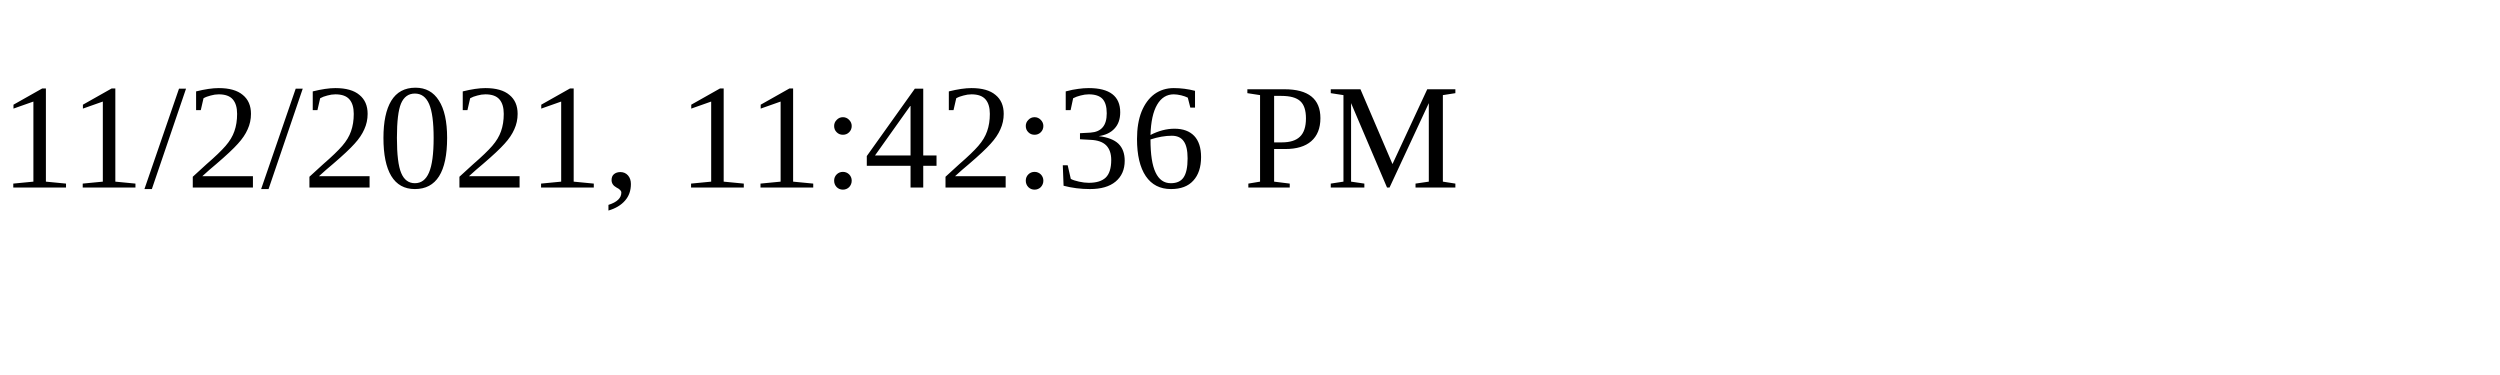
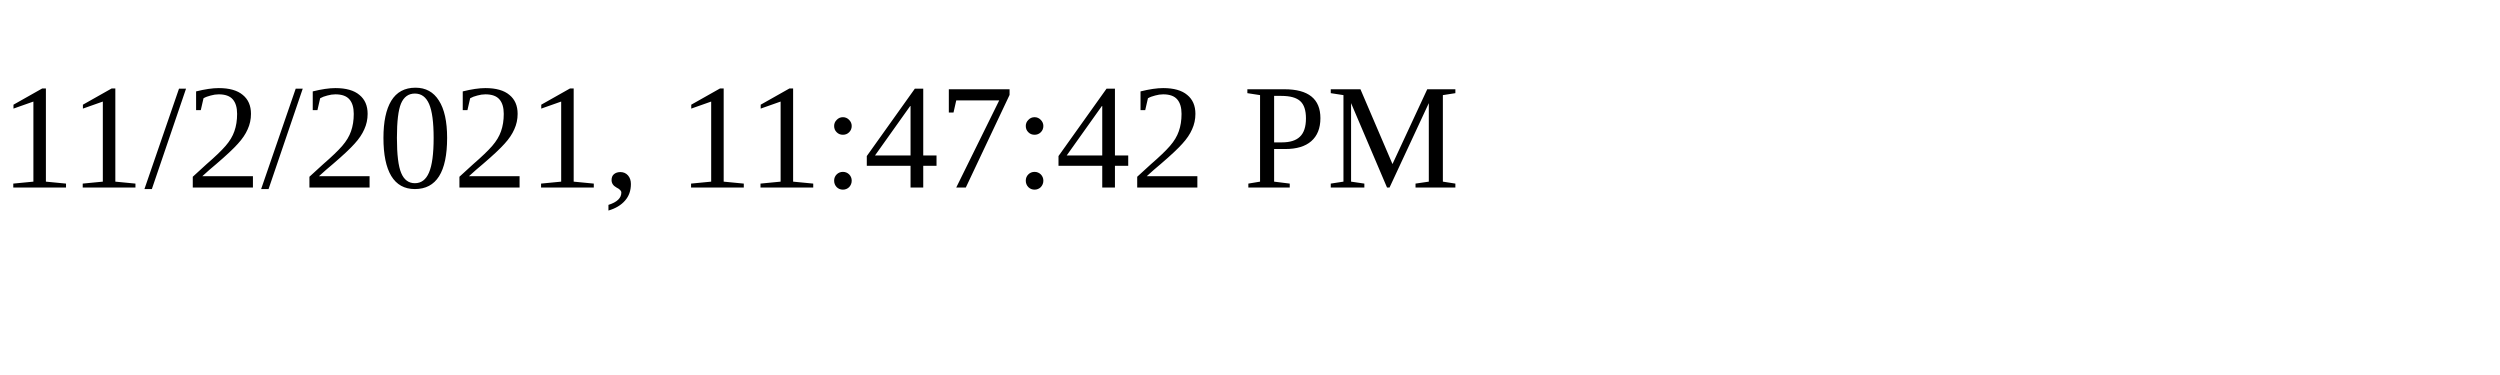
<svg xmlns="http://www.w3.org/2000/svg" height="30" width="200">
-   <text x="0" y="15">11/2/2021, 11:42:36 PM</text>
+   <text x="0" y="15">11/2/2021, 11:47:42 PM</text>
</svg>
